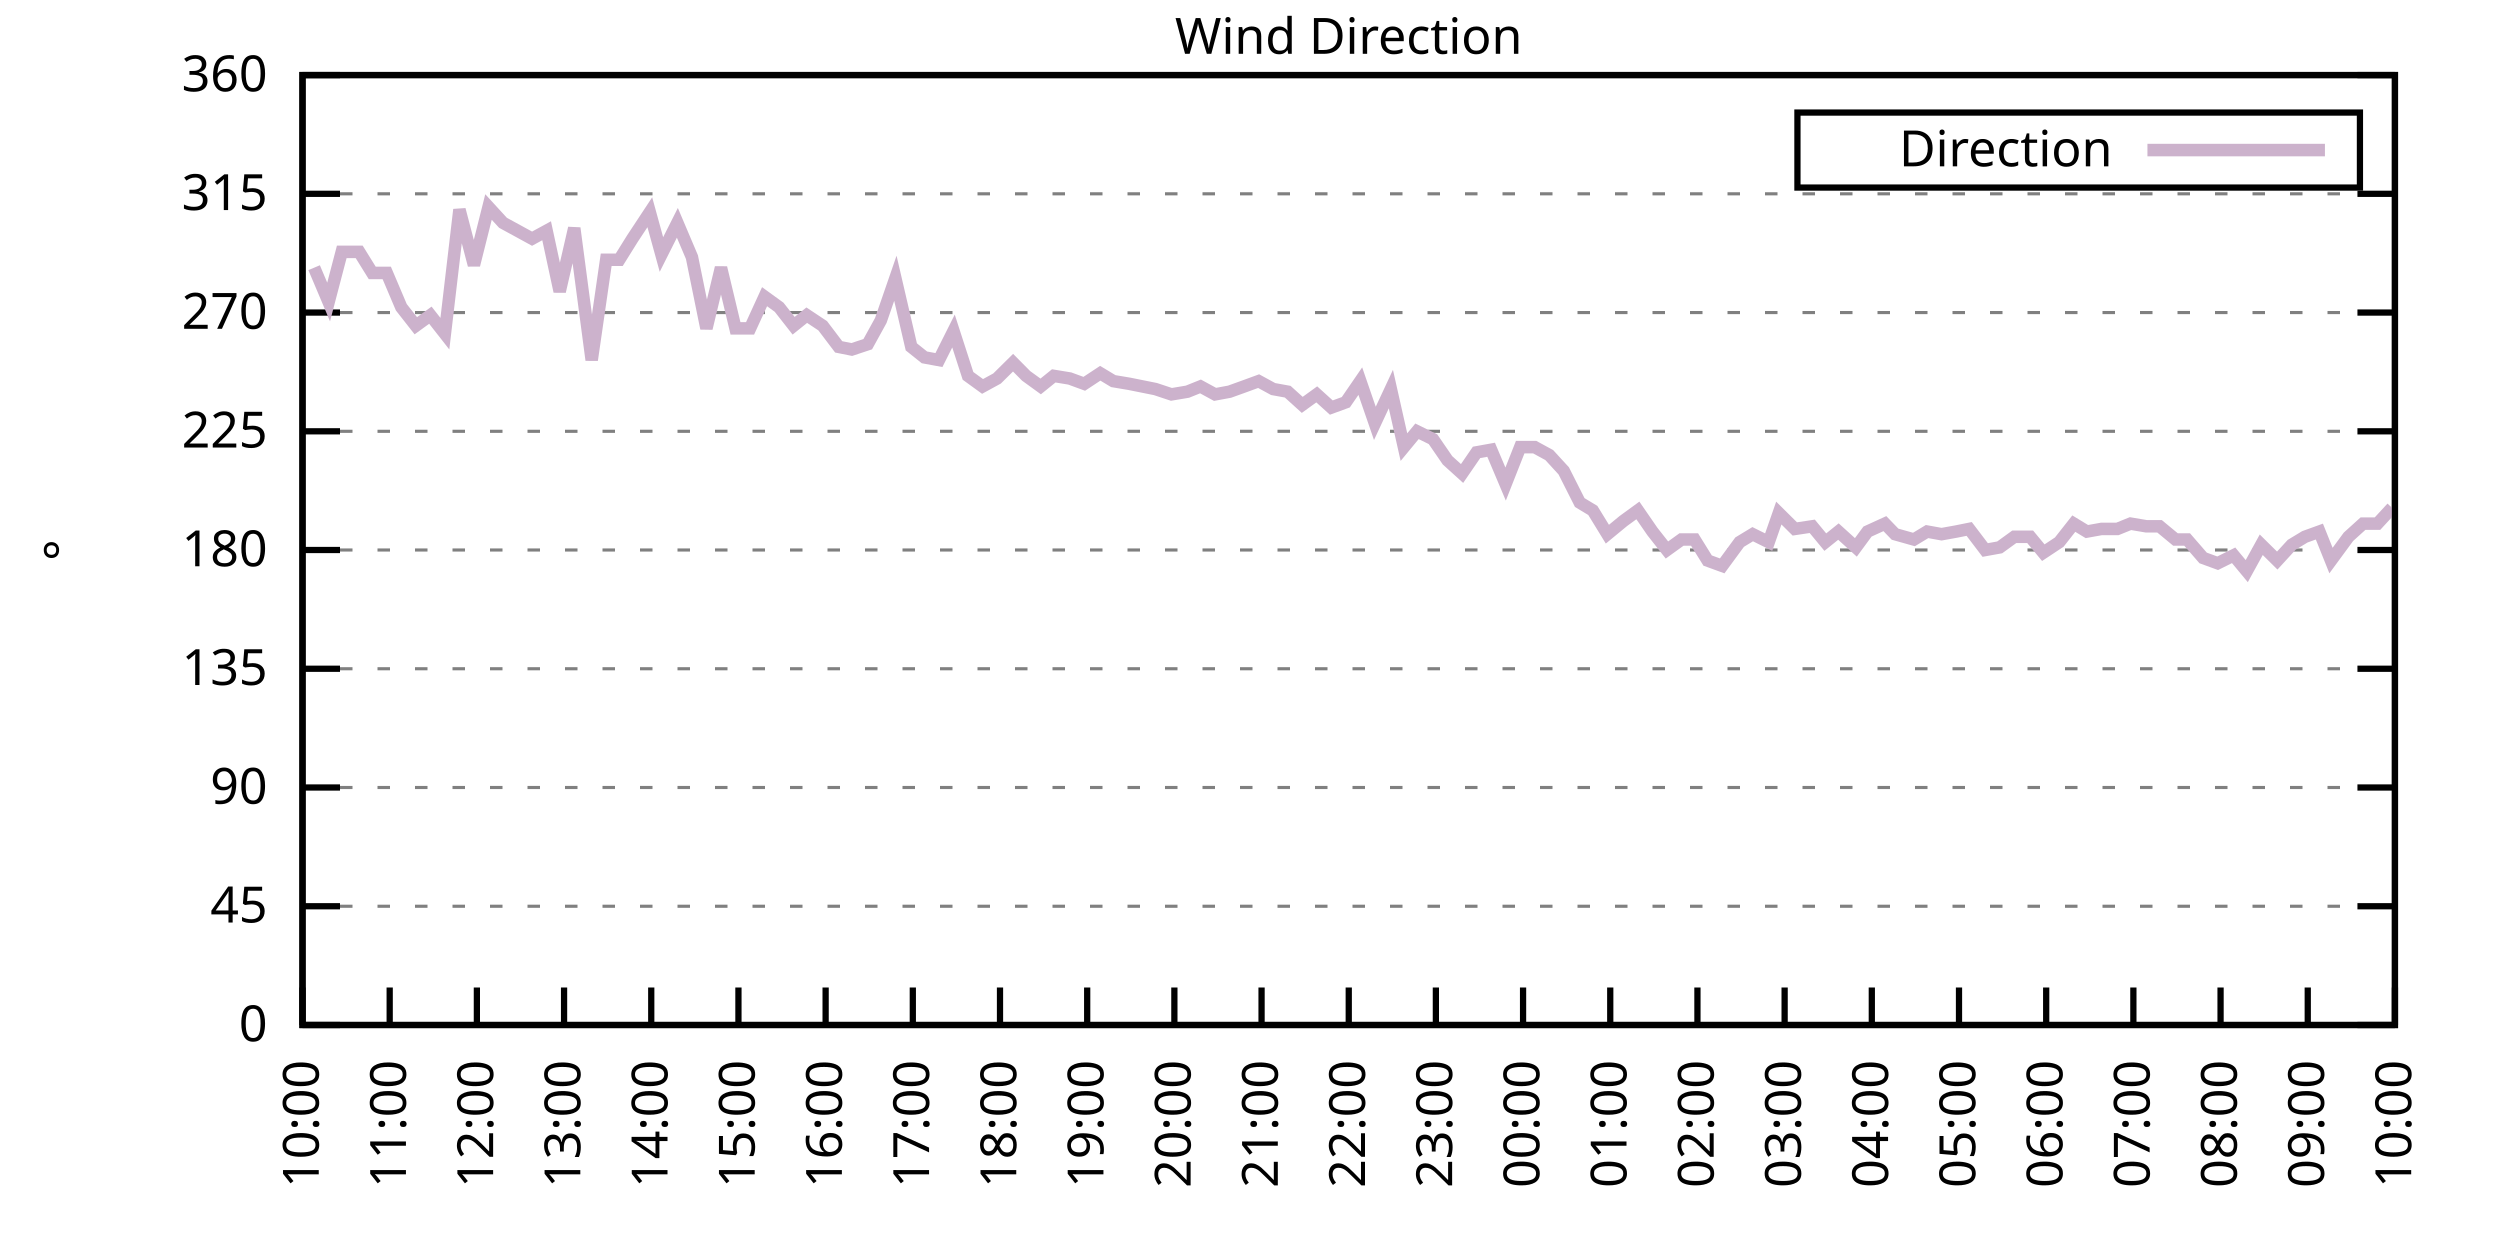
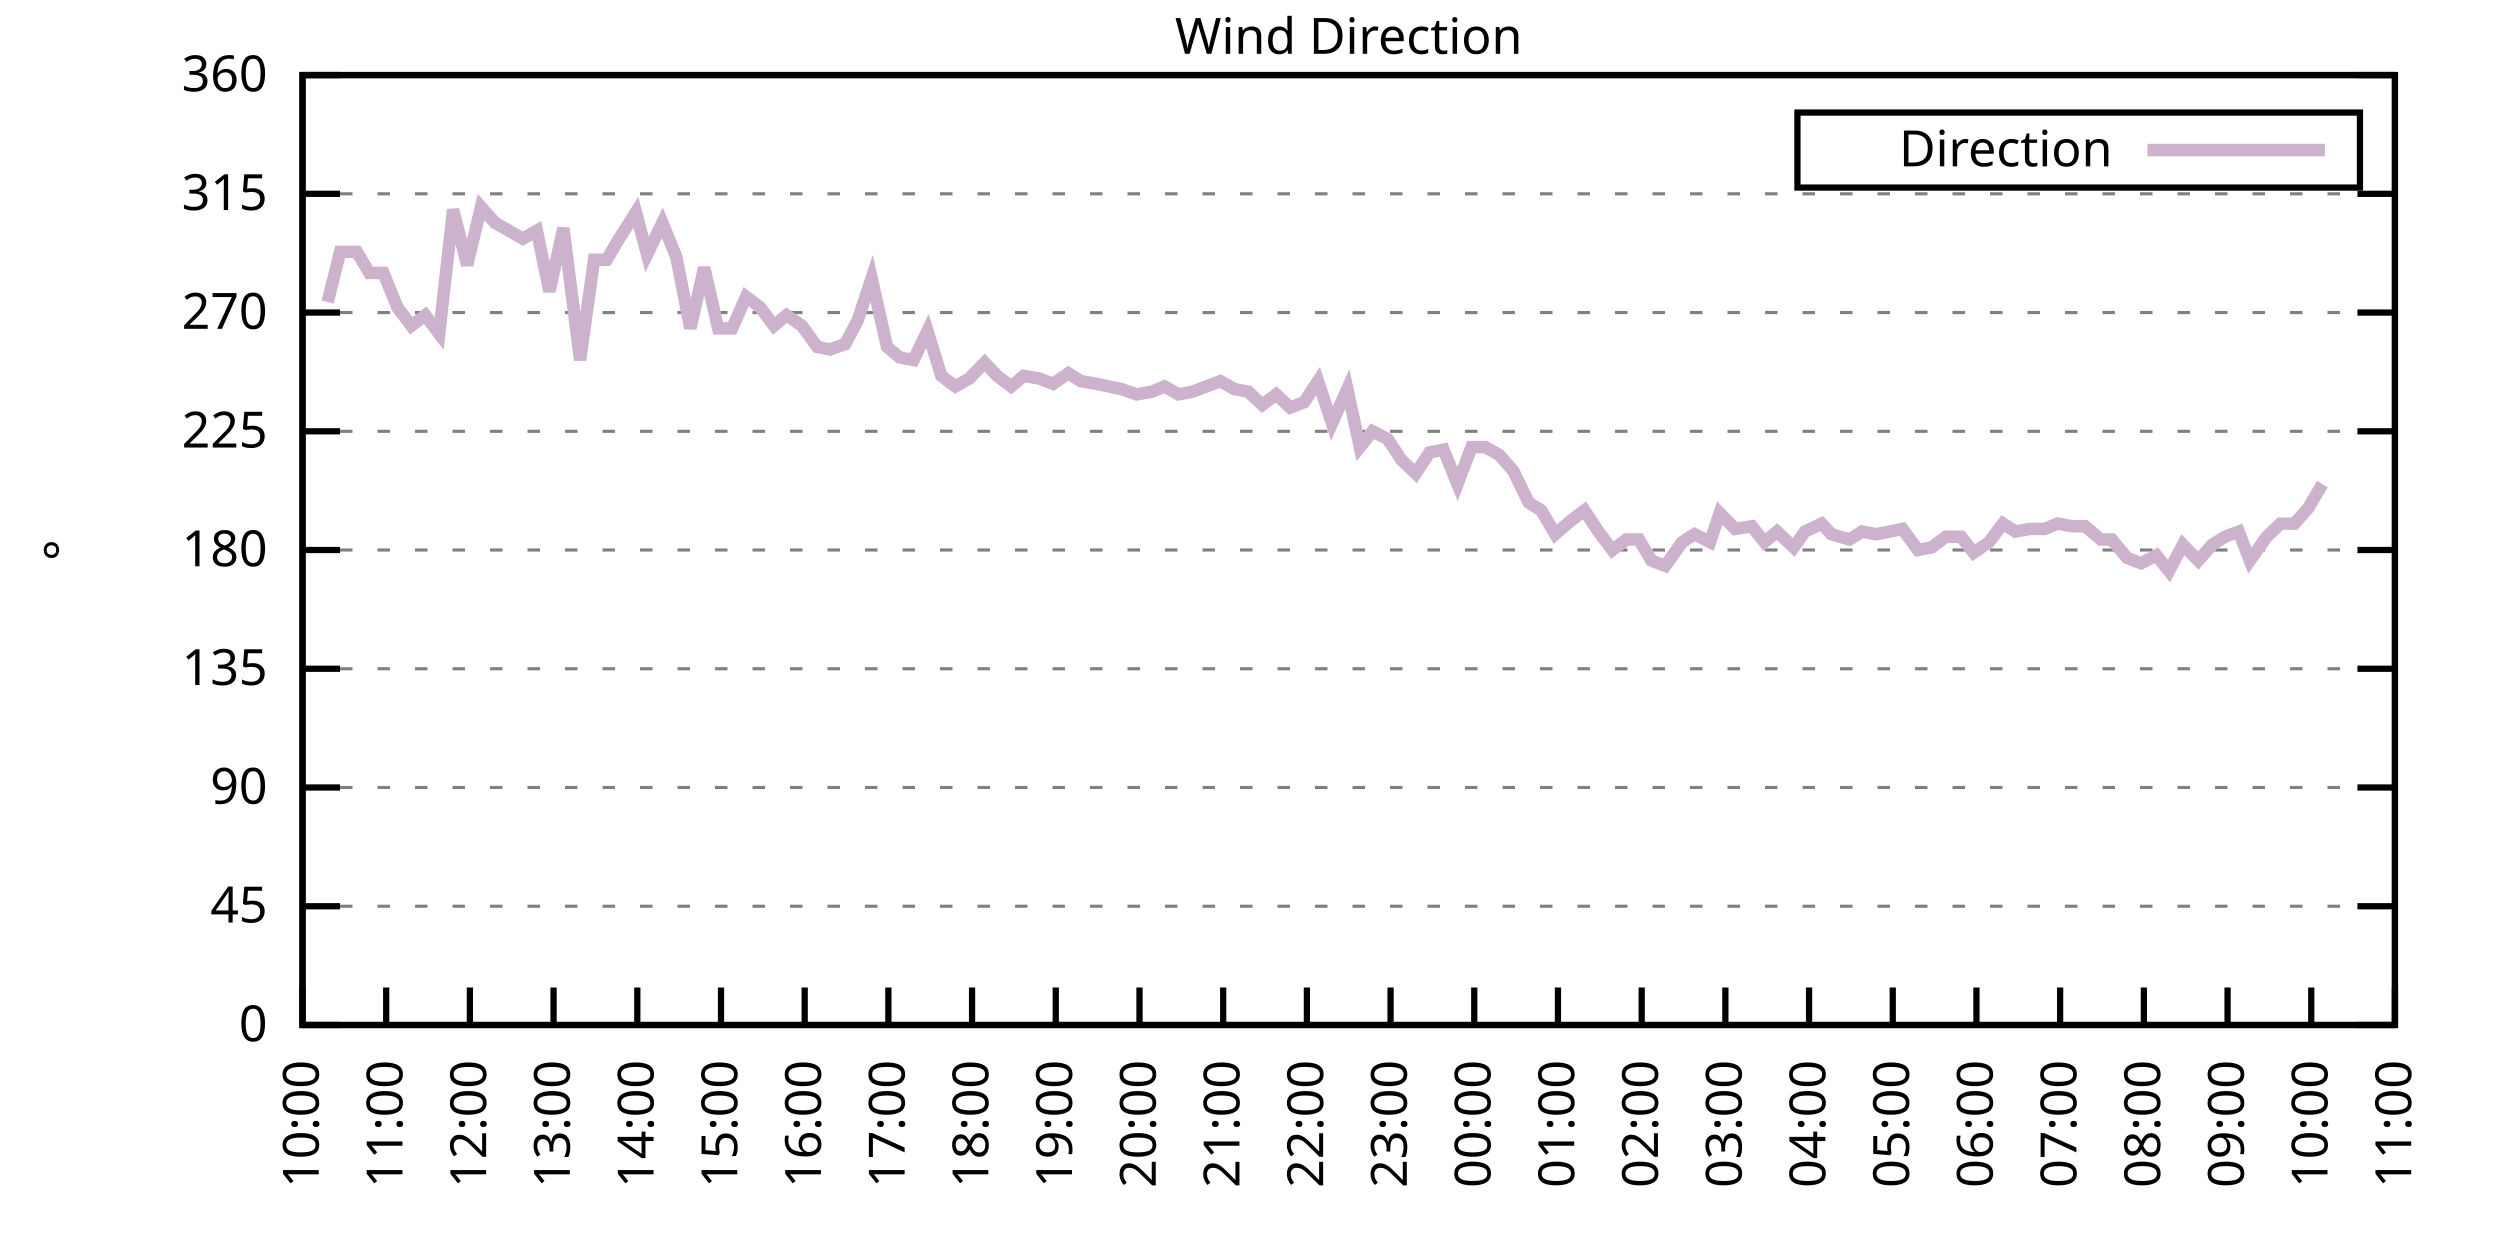
<svg xmlns="http://www.w3.org/2000/svg" xmlns:xlink="http://www.w3.org/1999/xlink" width="400" height="200" viewBox="0 0 400 200">
  <g id="gnuplot_canvas">
    <rect x="0" y="0" width="400" height="200" fill="none" />
    <defs>
      <circle id="gpDot" r="0.5" stroke-width="0.5" stroke="currentColor" />
      <path id="gpPt0" stroke-width="0.333" stroke="currentColor" d="M-1,0 h2 M0,-1 v2" />
      <path id="gpPt1" stroke-width="0.333" stroke="currentColor" d="M-1,-1 L1,1 M1,-1 L-1,1" />
      <path id="gpPt2" stroke-width="0.333" stroke="currentColor" d="M-1,0 L1,0 M0,-1 L0,1 M-1,-1 L1,1 M-1,1 L1,-1" />
      <rect id="gpPt3" stroke-width="0.333" stroke="currentColor" x="-1" y="-1" width="2" height="2" />
      <rect id="gpPt4" stroke-width="0.333" stroke="currentColor" fill="currentColor" x="-1" y="-1" width="2" height="2" />
      <circle id="gpPt5" stroke-width="0.333" stroke="currentColor" cx="0" cy="0" r="1" />
      <use xlink:href="#gpPt5" id="gpPt6" fill="currentColor" stroke="none" />
      <path id="gpPt7" stroke-width="0.333" stroke="currentColor" d="M0,-1.33 L-1.33,0.67 L1.33,0.67 z" />
      <use xlink:href="#gpPt7" id="gpPt8" fill="currentColor" stroke="none" />
      <use xlink:href="#gpPt7" id="gpPt9" stroke="currentColor" transform="rotate(180)" />
      <use xlink:href="#gpPt9" id="gpPt10" fill="currentColor" stroke="none" />
      <use xlink:href="#gpPt3" id="gpPt11" stroke="currentColor" transform="rotate(45)" />
      <use xlink:href="#gpPt11" id="gpPt12" fill="currentColor" stroke="none" />
      <path id="gpPt13" stroke-width="0.333" stroke="currentColor" d="M0,1.330 L1.265,0.411 L0.782,-1.067 L-0.782,-1.076 L-1.265,0.411 z" />
      <use xlink:href="#gpPt13" id="gpPt14" fill="currentColor" stroke="none" />
      <filter id="textbox" filterUnits="objectBoundingBox" x="0" y="0" height="1" width="1">
        <feFlood flood-color="white" flood-opacity="1" result="bgnd" />
        <feComposite in="SourceGraphic" in2="bgnd" operator="atop" />
      </filter>
      <filter id="greybox" filterUnits="objectBoundingBox" x="0" y="0" height="1" width="1">
        <feFlood flood-color="lightgrey" flood-opacity="1" result="grey" />
        <feComposite in="SourceGraphic" in2="grey" operator="atop" />
      </filter>
    </defs>
    <g fill="none" color="white" stroke="currentColor" stroke-width="1.00" stroke-linecap="butt" stroke-linejoin="miter">
</g>
    <g fill="none" color="black" stroke="currentColor" stroke-width="1.00" stroke-linecap="butt" stroke-linejoin="miter">
      <g stroke="none" shape-rendering="crispEdges">
        <polygon fill="rgb(255, 255, 255)" points="48.40,164.00 383.18,164.00 383.18,12.02 48.40,12.02 " />
      </g>
    </g>
    <g fill="none" color="black" stroke="currentColor" stroke-width="1.00" stroke-linecap="butt" stroke-linejoin="miter">
</g>
    <g fill="none" color="black" stroke="black" stroke-width="0.50" stroke-linecap="butt" stroke-linejoin="miter">
</g>
    <g fill="none" color="gray" stroke="currentColor" stroke-width="0.50" stroke-linecap="butt" stroke-linejoin="miter">
      <path stroke="gray" stroke-dasharray="2,4" class="gridline" d="M48.40,164.00 L383.19,164.00  " />
    </g>
    <g fill="none" color="gray" stroke="gray" stroke-width="1.00" stroke-linecap="butt" stroke-linejoin="miter">
</g>
    <g fill="none" color="black" stroke="currentColor" stroke-width="1.00" stroke-linecap="butt" stroke-linejoin="miter">
      <path stroke="black" d="M48.40,164.00 L54.40,164.00 M383.19,164.00 L377.19,164.00  " />
      <g transform="translate(42.80,166.60)" stroke="none" fill="black" font-family="Sans" font-size="8.00" text-anchor="end">
        <text>
          <tspan font-family="Sans"> 0</tspan>
        </text>
      </g>
    </g>
    <g fill="none" color="black" stroke="currentColor" stroke-width="1.00" stroke-linecap="butt" stroke-linejoin="miter">
</g>
    <g fill="none" color="black" stroke="black" stroke-width="0.50" stroke-linecap="butt" stroke-linejoin="miter">
</g>
    <g fill="none" color="gray" stroke="currentColor" stroke-width="0.50" stroke-linecap="butt" stroke-linejoin="miter">
      <path stroke="gray" stroke-dasharray="2,4" class="gridline" d="M48.40,145.00 L383.19,145.00  " />
    </g>
    <g fill="none" color="gray" stroke="gray" stroke-width="1.00" stroke-linecap="butt" stroke-linejoin="miter">
</g>
    <g fill="none" color="black" stroke="currentColor" stroke-width="1.00" stroke-linecap="butt" stroke-linejoin="miter">
      <path stroke="black" d="M48.40,145.00 L54.40,145.00 M383.19,145.00 L377.19,145.00  " />
      <g transform="translate(42.80,147.60)" stroke="none" fill="black" font-family="Sans" font-size="8.00" text-anchor="end">
        <text>
          <tspan font-family="Sans"> 45</tspan>
        </text>
      </g>
    </g>
    <g fill="none" color="black" stroke="currentColor" stroke-width="1.00" stroke-linecap="butt" stroke-linejoin="miter">
</g>
    <g fill="none" color="black" stroke="black" stroke-width="0.50" stroke-linecap="butt" stroke-linejoin="miter">
</g>
    <g fill="none" color="gray" stroke="currentColor" stroke-width="0.50" stroke-linecap="butt" stroke-linejoin="miter">
      <path stroke="gray" stroke-dasharray="2,4" class="gridline" d="M48.40,126.00 L383.19,126.00  " />
    </g>
    <g fill="none" color="gray" stroke="gray" stroke-width="1.00" stroke-linecap="butt" stroke-linejoin="miter">
</g>
    <g fill="none" color="black" stroke="currentColor" stroke-width="1.00" stroke-linecap="butt" stroke-linejoin="miter">
      <path stroke="black" d="M48.40,126.00 L54.40,126.00 M383.19,126.00 L377.19,126.00  " />
      <g transform="translate(42.80,128.60)" stroke="none" fill="black" font-family="Sans" font-size="8.00" text-anchor="end">
        <text>
          <tspan font-family="Sans"> 90</tspan>
        </text>
      </g>
    </g>
    <g fill="none" color="black" stroke="currentColor" stroke-width="1.00" stroke-linecap="butt" stroke-linejoin="miter">
</g>
    <g fill="none" color="black" stroke="black" stroke-width="0.50" stroke-linecap="butt" stroke-linejoin="miter">
</g>
    <g fill="none" color="gray" stroke="currentColor" stroke-width="0.50" stroke-linecap="butt" stroke-linejoin="miter">
      <path stroke="gray" stroke-dasharray="2,4" class="gridline" d="M48.40,107.00 L383.19,107.00  " />
    </g>
    <g fill="none" color="gray" stroke="gray" stroke-width="1.00" stroke-linecap="butt" stroke-linejoin="miter">
</g>
    <g fill="none" color="black" stroke="currentColor" stroke-width="1.00" stroke-linecap="butt" stroke-linejoin="miter">
      <path stroke="black" d="M48.40,107.00 L54.40,107.00 M383.19,107.00 L377.19,107.00  " />
      <g transform="translate(42.80,109.60)" stroke="none" fill="black" font-family="Sans" font-size="8.00" text-anchor="end">
        <text>
          <tspan font-family="Sans"> 135</tspan>
        </text>
      </g>
    </g>
    <g fill="none" color="black" stroke="currentColor" stroke-width="1.00" stroke-linecap="butt" stroke-linejoin="miter">
</g>
    <g fill="none" color="black" stroke="black" stroke-width="0.50" stroke-linecap="butt" stroke-linejoin="miter">
</g>
    <g fill="none" color="gray" stroke="currentColor" stroke-width="0.50" stroke-linecap="butt" stroke-linejoin="miter">
      <path stroke="gray" stroke-dasharray="2,4" class="gridline" d="M48.40,88.00 L383.19,88.00  " />
    </g>
    <g fill="none" color="gray" stroke="gray" stroke-width="1.00" stroke-linecap="butt" stroke-linejoin="miter">
</g>
    <g fill="none" color="black" stroke="currentColor" stroke-width="1.00" stroke-linecap="butt" stroke-linejoin="miter">
      <path stroke="black" d="M48.40,88.00 L54.40,88.00 M383.19,88.00 L377.19,88.00  " />
      <g transform="translate(42.80,90.60)" stroke="none" fill="black" font-family="Sans" font-size="8.00" text-anchor="end">
        <text>
          <tspan font-family="Sans"> 180</tspan>
        </text>
      </g>
    </g>
    <g fill="none" color="black" stroke="currentColor" stroke-width="1.00" stroke-linecap="butt" stroke-linejoin="miter">
</g>
    <g fill="none" color="black" stroke="black" stroke-width="0.50" stroke-linecap="butt" stroke-linejoin="miter">
</g>
    <g fill="none" color="gray" stroke="currentColor" stroke-width="0.50" stroke-linecap="butt" stroke-linejoin="miter">
      <path stroke="gray" stroke-dasharray="2,4" class="gridline" d="M48.40,69.01 L383.19,69.01  " />
    </g>
    <g fill="none" color="gray" stroke="gray" stroke-width="1.00" stroke-linecap="butt" stroke-linejoin="miter">
</g>
    <g fill="none" color="black" stroke="currentColor" stroke-width="1.00" stroke-linecap="butt" stroke-linejoin="miter">
      <path stroke="black" d="M48.40,69.01 L54.40,69.01 M383.19,69.01 L377.19,69.01  " />
      <g transform="translate(42.80,71.61)" stroke="none" fill="black" font-family="Sans" font-size="8.00" text-anchor="end">
        <text>
          <tspan font-family="Sans"> 225</tspan>
        </text>
      </g>
    </g>
    <g fill="none" color="black" stroke="currentColor" stroke-width="1.00" stroke-linecap="butt" stroke-linejoin="miter">
</g>
    <g fill="none" color="black" stroke="black" stroke-width="0.50" stroke-linecap="butt" stroke-linejoin="miter">
</g>
    <g fill="none" color="gray" stroke="currentColor" stroke-width="0.50" stroke-linecap="butt" stroke-linejoin="miter">
      <path stroke="gray" stroke-dasharray="2,4" class="gridline" d="M48.40,50.01 L383.19,50.01  " />
    </g>
    <g fill="none" color="gray" stroke="gray" stroke-width="1.00" stroke-linecap="butt" stroke-linejoin="miter">
</g>
    <g fill="none" color="black" stroke="currentColor" stroke-width="1.00" stroke-linecap="butt" stroke-linejoin="miter">
      <path stroke="black" d="M48.40,50.01 L54.40,50.01 M383.19,50.01 L377.19,50.01  " />
      <g transform="translate(42.80,52.61)" stroke="none" fill="black" font-family="Sans" font-size="8.00" text-anchor="end">
        <text>
          <tspan font-family="Sans"> 270</tspan>
        </text>
      </g>
    </g>
    <g fill="none" color="black" stroke="currentColor" stroke-width="1.00" stroke-linecap="butt" stroke-linejoin="miter">
</g>
    <g fill="none" color="black" stroke="black" stroke-width="0.50" stroke-linecap="butt" stroke-linejoin="miter">
</g>
    <g fill="none" color="gray" stroke="currentColor" stroke-width="0.50" stroke-linecap="butt" stroke-linejoin="miter">
      <path stroke="gray" stroke-dasharray="2,4" class="gridline" d="M48.40,31.01 L383.19,31.01  " />
    </g>
    <g fill="none" color="gray" stroke="gray" stroke-width="1.00" stroke-linecap="butt" stroke-linejoin="miter">
</g>
    <g fill="none" color="black" stroke="currentColor" stroke-width="1.00" stroke-linecap="butt" stroke-linejoin="miter">
      <path stroke="black" d="M48.40,31.01 L54.40,31.01 M383.19,31.01 L377.19,31.01  " />
      <g transform="translate(42.80,33.61)" stroke="none" fill="black" font-family="Sans" font-size="8.00" text-anchor="end">
        <text>
          <tspan font-family="Sans"> 315</tspan>
        </text>
      </g>
    </g>
    <g fill="none" color="black" stroke="currentColor" stroke-width="1.00" stroke-linecap="butt" stroke-linejoin="miter">
</g>
    <g fill="none" color="black" stroke="black" stroke-width="0.50" stroke-linecap="butt" stroke-linejoin="miter">
</g>
    <g fill="none" color="gray" stroke="currentColor" stroke-width="0.50" stroke-linecap="butt" stroke-linejoin="miter">
      <path stroke="gray" stroke-dasharray="2,4" class="gridline" d="M48.40,12.01 L383.19,12.01  " />
    </g>
    <g fill="none" color="gray" stroke="gray" stroke-width="1.00" stroke-linecap="butt" stroke-linejoin="miter">
</g>
    <g fill="none" color="black" stroke="currentColor" stroke-width="1.00" stroke-linecap="butt" stroke-linejoin="miter">
      <path stroke="black" d="M48.40,12.01 L54.40,12.01 M383.19,12.01 L377.19,12.01  " />
      <g transform="translate(42.80,14.61)" stroke="none" fill="black" font-family="Sans" font-size="8.00" text-anchor="end">
        <text>
          <tspan font-family="Sans"> 360</tspan>
        </text>
      </g>
    </g>
    <g fill="none" color="black" stroke="currentColor" stroke-width="1.00" stroke-linecap="butt" stroke-linejoin="miter">
      <path stroke="black" d="M48.40,164.00 L48.40,158.00  " />
      <g transform="translate(51.00,169.60) rotate(270.00)" stroke="none" fill="black" font-family="Sans" font-size="8.00" text-anchor="end">
        <text>
          <tspan font-family="Sans">10:00</tspan>
        </text>
      </g>
    </g>
    <g fill="none" color="black" stroke="currentColor" stroke-width="1.00" stroke-linecap="butt" stroke-linejoin="miter">
-       <path stroke="black" d="M62.35,164.00 L62.35,158.00  " />
-       <g transform="translate(64.95,169.60) rotate(270.00)" stroke="none" fill="black" font-family="Sans" font-size="8.00" text-anchor="end">
+       <path stroke="black" d="M61.79,164.00 L61.79,158.00  " />
+       <g transform="translate(64.39,169.60) rotate(270.00)" stroke="none" fill="black" font-family="Sans" font-size="8.00" text-anchor="end">
        <text>
          <tspan font-family="Sans">11:00</tspan>
        </text>
      </g>
    </g>
    <g fill="none" color="black" stroke="currentColor" stroke-width="1.00" stroke-linecap="butt" stroke-linejoin="miter">
-       <path stroke="black" d="M76.30,164.00 L76.30,158.00  " />
-       <g transform="translate(78.90,169.60) rotate(270.00)" stroke="none" fill="black" font-family="Sans" font-size="8.00" text-anchor="end">
+       <path stroke="black" d="M75.18,164.00 L75.18,158.00  " />
+       <g transform="translate(77.78,169.60) rotate(270.00)" stroke="none" fill="black" font-family="Sans" font-size="8.00" text-anchor="end">
        <text>
          <tspan font-family="Sans">12:00</tspan>
        </text>
      </g>
    </g>
    <g fill="none" color="black" stroke="currentColor" stroke-width="1.00" stroke-linecap="butt" stroke-linejoin="miter">
-       <path stroke="black" d="M90.25,164.00 L90.25,158.00  " />
-       <g transform="translate(92.85,169.60) rotate(270.00)" stroke="none" fill="black" font-family="Sans" font-size="8.00" text-anchor="end">
+       <path stroke="black" d="M88.57,164.00 L88.57,158.00  " />
+       <g transform="translate(91.17,169.60) rotate(270.00)" stroke="none" fill="black" font-family="Sans" font-size="8.00" text-anchor="end">
        <text>
          <tspan font-family="Sans">13:00</tspan>
        </text>
      </g>
    </g>
    <g fill="none" color="black" stroke="currentColor" stroke-width="1.00" stroke-linecap="butt" stroke-linejoin="miter">
-       <path stroke="black" d="M104.20,164.00 L104.20,158.00  " />
-       <g transform="translate(106.80,169.60) rotate(270.00)" stroke="none" fill="black" font-family="Sans" font-size="8.00" text-anchor="end">
+       <path stroke="black" d="M101.97,164.00 L101.97,158.00  " />
+       <g transform="translate(104.57,169.60) rotate(270.00)" stroke="none" fill="black" font-family="Sans" font-size="8.00" text-anchor="end">
        <text>
          <tspan font-family="Sans">14:00</tspan>
        </text>
      </g>
    </g>
    <g fill="none" color="black" stroke="currentColor" stroke-width="1.00" stroke-linecap="butt" stroke-linejoin="miter">
-       <path stroke="black" d="M118.15,164.00 L118.15,158.00  " />
-       <g transform="translate(120.75,169.60) rotate(270.00)" stroke="none" fill="black" font-family="Sans" font-size="8.00" text-anchor="end">
+       <path stroke="black" d="M115.36,164.00 L115.36,158.00  " />
+       <g transform="translate(117.96,169.60) rotate(270.00)" stroke="none" fill="black" font-family="Sans" font-size="8.00" text-anchor="end">
        <text>
          <tspan font-family="Sans">15:00</tspan>
        </text>
      </g>
    </g>
    <g fill="none" color="black" stroke="currentColor" stroke-width="1.00" stroke-linecap="butt" stroke-linejoin="miter">
-       <path stroke="black" d="M132.10,164.00 L132.10,158.00  " />
-       <g transform="translate(134.70,169.60) rotate(270.00)" stroke="none" fill="black" font-family="Sans" font-size="8.00" text-anchor="end">
+       <path stroke="black" d="M128.75,164.00 L128.75,158.00  " />
+       <g transform="translate(131.35,169.60) rotate(270.00)" stroke="none" fill="black" font-family="Sans" font-size="8.00" text-anchor="end">
        <text>
          <tspan font-family="Sans">16:00</tspan>
        </text>
      </g>
    </g>
    <g fill="none" color="black" stroke="currentColor" stroke-width="1.00" stroke-linecap="butt" stroke-linejoin="miter">
-       <path stroke="black" d="M146.05,164.00 L146.05,158.00  " />
-       <g transform="translate(148.65,169.60) rotate(270.00)" stroke="none" fill="black" font-family="Sans" font-size="8.00" text-anchor="end">
+       <path stroke="black" d="M142.14,164.00 L142.14,158.00  " />
+       <g transform="translate(144.74,169.60) rotate(270.00)" stroke="none" fill="black" font-family="Sans" font-size="8.00" text-anchor="end">
        <text>
          <tspan font-family="Sans">17:00</tspan>
        </text>
      </g>
    </g>
    <g fill="none" color="black" stroke="currentColor" stroke-width="1.00" stroke-linecap="butt" stroke-linejoin="miter">
-       <path stroke="black" d="M160.00,164.00 L160.00,158.00  " />
-       <g transform="translate(162.60,169.60) rotate(270.00)" stroke="none" fill="black" font-family="Sans" font-size="8.00" text-anchor="end">
+       <path stroke="black" d="M155.53,164.00 L155.53,158.00  " />
+       <g transform="translate(158.13,169.60) rotate(270.00)" stroke="none" fill="black" font-family="Sans" font-size="8.00" text-anchor="end">
        <text>
          <tspan font-family="Sans">18:00</tspan>
        </text>
      </g>
    </g>
    <g fill="none" color="black" stroke="currentColor" stroke-width="1.00" stroke-linecap="butt" stroke-linejoin="miter">
-       <path stroke="black" d="M173.95,164.00 L173.95,158.00  " />
-       <g transform="translate(176.55,169.60) rotate(270.00)" stroke="none" fill="black" font-family="Sans" font-size="8.00" text-anchor="end">
+       <path stroke="black" d="M168.92,164.00 L168.92,158.00  " />
+       <g transform="translate(171.52,169.60) rotate(270.00)" stroke="none" fill="black" font-family="Sans" font-size="8.00" text-anchor="end">
        <text>
          <tspan font-family="Sans">19:00</tspan>
        </text>
      </g>
    </g>
    <g fill="none" color="black" stroke="currentColor" stroke-width="1.00" stroke-linecap="butt" stroke-linejoin="miter">
-       <path stroke="black" d="M187.90,164.00 L187.90,158.00  " />
-       <g transform="translate(190.50,169.60) rotate(270.00)" stroke="none" fill="black" font-family="Sans" font-size="8.00" text-anchor="end">
+       <path stroke="black" d="M182.32,164.00 L182.32,158.00  " />
+       <g transform="translate(184.92,169.60) rotate(270.00)" stroke="none" fill="black" font-family="Sans" font-size="8.00" text-anchor="end">
        <text>
          <tspan font-family="Sans">20:00</tspan>
        </text>
      </g>
    </g>
    <g fill="none" color="black" stroke="currentColor" stroke-width="1.00" stroke-linecap="butt" stroke-linejoin="miter">
-       <path stroke="black" d="M201.85,164.00 L201.85,158.00  " />
-       <g transform="translate(204.45,169.60) rotate(270.00)" stroke="none" fill="black" font-family="Sans" font-size="8.00" text-anchor="end">
+       <path stroke="black" d="M195.71,164.00 L195.71,158.00  " />
+       <g transform="translate(198.31,169.60) rotate(270.00)" stroke="none" fill="black" font-family="Sans" font-size="8.00" text-anchor="end">
        <text>
          <tspan font-family="Sans">21:00</tspan>
        </text>
      </g>
    </g>
    <g fill="none" color="black" stroke="currentColor" stroke-width="1.00" stroke-linecap="butt" stroke-linejoin="miter">
-       <path stroke="black" d="M215.80,164.00 L215.80,158.00  " />
-       <g transform="translate(218.40,169.60) rotate(270.00)" stroke="none" fill="black" font-family="Sans" font-size="8.00" text-anchor="end">
+       <path stroke="black" d="M209.10,164.00 L209.10,158.00  " />
+       <g transform="translate(211.70,169.60) rotate(270.00)" stroke="none" fill="black" font-family="Sans" font-size="8.00" text-anchor="end">
        <text>
          <tspan font-family="Sans">22:00</tspan>
        </text>
      </g>
    </g>
    <g fill="none" color="black" stroke="currentColor" stroke-width="1.00" stroke-linecap="butt" stroke-linejoin="miter">
-       <path stroke="black" d="M229.74,164.00 L229.74,158.00  " />
-       <g transform="translate(232.34,169.60) rotate(270.00)" stroke="none" fill="black" font-family="Sans" font-size="8.00" text-anchor="end">
+       <path stroke="black" d="M222.49,164.00 L222.49,158.00  " />
+       <g transform="translate(225.09,169.60) rotate(270.00)" stroke="none" fill="black" font-family="Sans" font-size="8.00" text-anchor="end">
        <text>
          <tspan font-family="Sans">23:00</tspan>
        </text>
      </g>
    </g>
    <g fill="none" color="black" stroke="currentColor" stroke-width="1.00" stroke-linecap="butt" stroke-linejoin="miter">
-       <path stroke="black" d="M243.69,164.00 L243.69,158.00  " />
-       <g transform="translate(246.29,169.60) rotate(270.00)" stroke="none" fill="black" font-family="Sans" font-size="8.00" text-anchor="end">
+       <path stroke="black" d="M235.88,164.00 L235.88,158.00  " />
+       <g transform="translate(238.48,169.60) rotate(270.00)" stroke="none" fill="black" font-family="Sans" font-size="8.00" text-anchor="end">
        <text>
          <tspan font-family="Sans">00:00</tspan>
        </text>
      </g>
    </g>
    <g fill="none" color="black" stroke="currentColor" stroke-width="1.00" stroke-linecap="butt" stroke-linejoin="miter">
-       <path stroke="black" d="M257.64,164.00 L257.64,158.00  " />
-       <g transform="translate(260.24,169.60) rotate(270.00)" stroke="none" fill="black" font-family="Sans" font-size="8.00" text-anchor="end">
+       <path stroke="black" d="M249.27,164.00 L249.27,158.00  " />
+       <g transform="translate(251.87,169.60) rotate(270.00)" stroke="none" fill="black" font-family="Sans" font-size="8.00" text-anchor="end">
        <text>
          <tspan font-family="Sans">01:00</tspan>
        </text>
      </g>
    </g>
    <g fill="none" color="black" stroke="currentColor" stroke-width="1.00" stroke-linecap="butt" stroke-linejoin="miter">
-       <path stroke="black" d="M271.59,164.00 L271.59,158.00  " />
-       <g transform="translate(274.19,169.60) rotate(270.00)" stroke="none" fill="black" font-family="Sans" font-size="8.00" text-anchor="end">
+       <path stroke="black" d="M262.67,164.00 L262.67,158.00  " />
+       <g transform="translate(265.27,169.60) rotate(270.00)" stroke="none" fill="black" font-family="Sans" font-size="8.00" text-anchor="end">
        <text>
          <tspan font-family="Sans">02:00</tspan>
        </text>
      </g>
    </g>
    <g fill="none" color="black" stroke="currentColor" stroke-width="1.00" stroke-linecap="butt" stroke-linejoin="miter">
-       <path stroke="black" d="M285.54,164.00 L285.54,158.00  " />
-       <g transform="translate(288.14,169.60) rotate(270.00)" stroke="none" fill="black" font-family="Sans" font-size="8.00" text-anchor="end">
+       <path stroke="black" d="M276.06,164.00 L276.06,158.00  " />
+       <g transform="translate(278.66,169.60) rotate(270.00)" stroke="none" fill="black" font-family="Sans" font-size="8.00" text-anchor="end">
        <text>
          <tspan font-family="Sans">03:00</tspan>
        </text>
      </g>
    </g>
    <g fill="none" color="black" stroke="currentColor" stroke-width="1.00" stroke-linecap="butt" stroke-linejoin="miter">
-       <path stroke="black" d="M299.49,164.00 L299.49,158.00  " />
-       <g transform="translate(302.09,169.60) rotate(270.00)" stroke="none" fill="black" font-family="Sans" font-size="8.00" text-anchor="end">
+       <path stroke="black" d="M289.45,164.00 L289.45,158.00  " />
+       <g transform="translate(292.05,169.60) rotate(270.00)" stroke="none" fill="black" font-family="Sans" font-size="8.00" text-anchor="end">
        <text>
          <tspan font-family="Sans">04:00</tspan>
        </text>
      </g>
    </g>
    <g fill="none" color="black" stroke="currentColor" stroke-width="1.00" stroke-linecap="butt" stroke-linejoin="miter">
-       <path stroke="black" d="M313.44,164.00 L313.44,158.00  " />
-       <g transform="translate(316.04,169.60) rotate(270.00)" stroke="none" fill="black" font-family="Sans" font-size="8.00" text-anchor="end">
+       <path stroke="black" d="M302.84,164.00 L302.84,158.00  " />
+       <g transform="translate(305.44,169.60) rotate(270.00)" stroke="none" fill="black" font-family="Sans" font-size="8.00" text-anchor="end">
        <text>
          <tspan font-family="Sans">05:00</tspan>
        </text>
      </g>
    </g>
    <g fill="none" color="black" stroke="currentColor" stroke-width="1.00" stroke-linecap="butt" stroke-linejoin="miter">
-       <path stroke="black" d="M327.39,164.00 L327.39,158.00  " />
-       <g transform="translate(329.99,169.60) rotate(270.00)" stroke="none" fill="black" font-family="Sans" font-size="8.00" text-anchor="end">
+       <path stroke="black" d="M316.23,164.00 L316.23,158.00  " />
+       <g transform="translate(318.83,169.60) rotate(270.00)" stroke="none" fill="black" font-family="Sans" font-size="8.00" text-anchor="end">
        <text>
          <tspan font-family="Sans">06:00</tspan>
        </text>
      </g>
    </g>
    <g fill="none" color="black" stroke="currentColor" stroke-width="1.00" stroke-linecap="butt" stroke-linejoin="miter">
-       <path stroke="black" d="M341.34,164.00 L341.34,158.00  " />
-       <g transform="translate(343.94,169.60) rotate(270.00)" stroke="none" fill="black" font-family="Sans" font-size="8.00" text-anchor="end">
+       <path stroke="black" d="M329.62,164.00 L329.62,158.00  " />
+       <g transform="translate(332.22,169.60) rotate(270.00)" stroke="none" fill="black" font-family="Sans" font-size="8.00" text-anchor="end">
        <text>
          <tspan font-family="Sans">07:00</tspan>
        </text>
      </g>
    </g>
    <g fill="none" color="black" stroke="currentColor" stroke-width="1.00" stroke-linecap="butt" stroke-linejoin="miter">
-       <path stroke="black" d="M355.29,164.00 L355.29,158.00  " />
-       <g transform="translate(357.89,169.60) rotate(270.00)" stroke="none" fill="black" font-family="Sans" font-size="8.00" text-anchor="end">
+       <path stroke="black" d="M343.02,164.00 L343.02,158.00  " />
+       <g transform="translate(345.62,169.60) rotate(270.00)" stroke="none" fill="black" font-family="Sans" font-size="8.00" text-anchor="end">
        <text>
          <tspan font-family="Sans">08:00</tspan>
        </text>
      </g>
    </g>
    <g fill="none" color="black" stroke="currentColor" stroke-width="1.00" stroke-linecap="butt" stroke-linejoin="miter">
-       <path stroke="black" d="M369.24,164.00 L369.24,158.00  " />
-       <g transform="translate(371.84,169.60) rotate(270.00)" stroke="none" fill="black" font-family="Sans" font-size="8.00" text-anchor="end">
+       <path stroke="black" d="M356.41,164.00 L356.41,158.00  " />
+       <g transform="translate(359.01,169.60) rotate(270.00)" stroke="none" fill="black" font-family="Sans" font-size="8.00" text-anchor="end">
        <text>
          <tspan font-family="Sans">09:00</tspan>
+         </text>
+       </g>
+     </g>
+     <g fill="none" color="black" stroke="currentColor" stroke-width="1.00" stroke-linecap="butt" stroke-linejoin="miter">
+       <path stroke="black" d="M369.80,164.00 L369.80,158.00  " />
+       <g transform="translate(372.40,169.60) rotate(270.00)" stroke="none" fill="black" font-family="Sans" font-size="8.00" text-anchor="end">
+         <text>
+           <tspan font-family="Sans">10:00</tspan>
        </text>
      </g>
    </g>
    <g fill="none" color="black" stroke="currentColor" stroke-width="1.00" stroke-linecap="butt" stroke-linejoin="miter">
      <path stroke="black" d="M383.19,164.00 L383.19,158.00  " />
      <g transform="translate(385.79,169.60) rotate(270.00)" stroke="none" fill="black" font-family="Sans" font-size="8.00" text-anchor="end">
        <text>
-           <tspan font-family="Sans">10:00</tspan>
+           <tspan font-family="Sans">11:00</tspan>
        </text>
      </g>
    </g>
    <g fill="none" color="black" stroke="currentColor" stroke-width="1.00" stroke-linecap="butt" stroke-linejoin="miter">
</g>
    <g fill="none" color="black" stroke="currentColor" stroke-width="1.00" stroke-linecap="butt" stroke-linejoin="miter">
      <path stroke="black" d="M48.40,12.01 L48.40,164.00 L383.19,164.00 L383.19,12.01 L48.40,12.01 Z  " />
    </g>
    <g fill="none" color="black" stroke="currentColor" stroke-width="1.00" stroke-linecap="butt" stroke-linejoin="miter">
</g>
    <g fill="none" color="black" stroke="currentColor" stroke-width="1.00" stroke-linecap="butt" stroke-linejoin="miter">
      <path stroke="black" d="M287.59,30.01 L287.59,18.01 L377.59,18.01 L377.59,30.01 L287.59,30.01 Z  " />
    </g>
    <g id="Wind_direction_plot_1">
      <g fill="none" color="white" stroke="black" stroke-width="2.00" stroke-linecap="butt" stroke-linejoin="miter">
</g>
      <g fill="none" color="black" stroke="currentColor" stroke-width="2.00" stroke-linecap="butt" stroke-linejoin="miter">
        <g transform="translate(337.99,26.61)" stroke="none" fill="black" font-family="Sans" font-size="8.00" text-anchor="end">
          <text>
            <tspan font-family="Sans">Direction</tspan>
          </text>
        </g>
      </g>
      <g fill="none" color="black" stroke="currentColor" stroke-width="2.00" stroke-linecap="butt" stroke-linejoin="miter">
-         <path stroke="rgb(204, 178, 204)" d="M343.59,24.01 L371.99,24.01 M50.26,42.83 L52.58,48.32 L54.68,40.30 L57.47,40.30 L59.56,43.67 L61.88,43.67   L64.21,49.16 L66.53,52.12 L68.86,50.43 L71.18,53.39 L73.51,33.54 L75.83,42.41 L78.16,33.12 L80.48,35.65   L82.81,36.92 L85.13,38.19 L87.46,36.92 L89.55,46.63 L91.88,36.50 L94.67,57.61 L96.99,41.56 L99.08,41.56   L101.18,38.19 L103.97,33.96 L105.83,40.72 L108.38,35.65 L110.71,41.14 L113.03,52.54 L115.36,42.83 L117.68,52.54   L120.01,52.54 L122.33,47.47 L124.66,49.16 L126.98,52.12 L129.08,50.43 L131.63,52.12 L134.19,55.50 L136.28,55.92   L138.84,55.07 L140.93,51.27 L143.26,44.52 L145.81,55.50 L147.91,57.18 L150.23,57.61 L152.56,52.96 L154.88,60.14   L157.21,61.83 L159.53,60.56 L162.09,58.03 L164.18,60.14 L166.51,61.83 L168.60,60.14 L171.16,60.56 L173.48,61.41   L176.04,59.72 L178.13,60.98 L180.69,61.41 L182.78,61.83 L184.87,62.25 L187.43,63.10 L189.99,62.67 L192.08,61.83   L194.41,63.10 L196.73,62.67 L199.06,61.83 L201.38,60.98 L203.71,62.25 L206.03,62.67 L208.36,64.78 L210.68,63.10   L213.01,65.21 L215.33,64.36 L217.65,60.98 L219.98,67.74 L222.54,62.25 L224.63,71.54 L226.72,69.01 L229.28,70.27   L231.60,73.65 L233.93,75.76 L236.25,72.38 L238.58,71.96 L240.90,77.45 L243.23,71.54 L245.55,71.54 L247.88,72.81   L250.20,75.34 L252.76,80.41 L254.85,81.67 L257.18,85.47 L259.74,83.36 L262.06,81.67 L264.39,85.05 L266.71,88.00   L269.04,86.32 L271.13,86.32 L273.22,89.69 L275.55,90.54 L278.34,86.74 L280.43,85.47 L282.99,86.74 L284.61,82.09   L287.17,84.63 L289.96,84.21 L292.05,86.74 L294.15,85.05 L296.94,87.58 L298.80,85.05 L301.58,83.78 L303.21,85.47   L306.23,86.32 L308.33,85.05 L310.65,85.47 L312.98,85.05 L315.07,84.63 L317.63,88.00 L319.95,87.58 L322.28,85.89   L324.83,85.89 L326.93,88.43 L329.48,86.74 L331.81,83.78 L333.90,85.05 L336.23,84.63 L338.78,84.63 L340.88,83.78   L343.43,84.21 L345.53,84.21 L348.08,86.32 L349.94,86.32 L352.50,89.27 L354.83,90.12 L357.38,88.85 L359.48,91.38   L361.80,87.16 L364.36,89.69 L366.68,87.16 L368.78,85.89 L371.10,85.05 L372.96,89.69 L375.75,85.89 L378.08,83.78   L380.40,83.78 L382.73,81.25  " />
+         <path stroke="rgb(204, 178, 204)" d="M343.59,24.01 L371.99,24.01 M52.42,48.32 L54.43,40.30 L57.10,40.30 L59.11,43.67 L61.35,43.67 L63.58,49.16   L65.81,52.12 L68.04,50.43 L70.27,53.39 L72.50,33.54 L74.74,42.41 L76.97,33.12 L79.20,35.65 L81.43,36.92   L83.66,38.19 L85.90,36.92 L87.91,46.63 L90.14,36.50 L92.82,57.61 L95.05,41.56 L97.06,41.56 L99.06,38.19   L101.74,33.96 L103.53,40.72 L105.98,35.65 L108.22,41.14 L110.45,52.54 L112.68,42.83 L114.91,52.54 L117.14,52.54   L119.38,47.47 L121.61,49.16 L123.84,52.12 L125.85,50.43 L128.30,52.12 L130.76,55.50 L132.77,55.92 L135.22,55.07   L137.23,51.27 L139.46,44.52 L141.92,55.50 L143.93,57.18 L146.16,57.61 L148.39,52.96 L150.62,60.14 L152.85,61.83   L155.09,60.56 L157.54,58.03 L159.55,60.14 L161.78,61.83 L163.79,60.14 L166.25,60.56 L168.48,61.41 L170.93,59.72   L172.94,60.98 L175.40,61.41 L177.41,61.83 L179.41,62.25 L181.87,63.10 L184.32,62.67 L186.33,61.83 L188.57,63.10   L190.80,62.67 L193.03,61.83 L195.26,60.98 L197.49,62.25 L199.73,62.67 L201.96,64.78 L204.19,63.10 L206.42,65.21   L208.65,64.36 L210.88,60.98 L213.12,67.74 L215.57,62.25 L217.58,71.54 L219.59,69.01 L222.04,70.27 L224.28,73.65   L226.51,75.76 L228.74,72.38 L230.97,71.96 L233.20,77.45 L235.44,71.54 L237.67,71.54 L239.90,72.81 L242.13,75.34   L244.59,80.41 L246.60,81.67 L248.83,85.47 L251.28,83.36 L253.51,81.67 L255.75,85.05 L257.98,88.00 L260.21,86.32   L262.22,86.32 L264.23,89.69 L266.46,90.54 L269.14,86.74 L271.15,85.47 L273.60,86.74 L275.16,82.09 L277.62,84.63   L280.30,84.21 L282.31,86.74 L284.32,85.05 L286.99,87.58 L288.78,85.05 L291.46,83.78 L293.02,85.47 L295.92,86.32   L297.93,85.05 L300.16,85.47 L302.39,85.05 L304.40,84.63 L306.86,88.00 L309.09,87.58 L311.32,85.89 L313.78,85.89   L315.79,88.43 L318.24,86.74 L320.47,83.78 L322.48,85.05 L324.71,84.63 L327.17,84.63 L329.18,83.78 L331.63,84.21   L333.64,84.21 L336.10,86.32 L337.88,86.32 L340.34,89.27 L342.57,90.12 L345.02,88.85 L347.03,91.38 L349.26,87.16   L351.72,89.69 L353.95,87.16 L355.96,85.89 L358.19,85.05 L359.98,89.69 L362.66,85.89 L364.89,83.78 L367.12,83.78   L369.35,81.25 L371.58,77.45  " />
      </g>
    </g>
    <g fill="none" color="black" stroke="currentColor" stroke-width="2.00" stroke-linecap="butt" stroke-linejoin="miter">
</g>
    <g fill="none" color="black" stroke="black" stroke-width="1.00" stroke-linecap="butt" stroke-linejoin="miter">
</g>
    <g fill="none" color="black" stroke="currentColor" stroke-width="1.00" stroke-linecap="butt" stroke-linejoin="miter">
      <path stroke="black" d="M48.40,12.01 L48.40,164.00 L383.19,164.00 L383.19,12.01 L48.40,12.01 Z  " />
      <g transform="translate(12.80,88.01) rotate(270.00)" stroke="none" fill="black" font-family="Sans" font-size="8.00" text-anchor="middle">
        <text>
          <tspan font-family="Sans">°</tspan>
        </text>
      </g>
    </g>
    <g fill="none" color="black" stroke="currentColor" stroke-width="1.00" stroke-linecap="butt" stroke-linejoin="miter">
</g>
    <g fill="none" color="black" stroke="currentColor" stroke-width="1.00" stroke-linecap="butt" stroke-linejoin="miter">
      <g transform="translate(215.79,8.61)" stroke="none" fill="black" font-family="Sans" font-size="8.00" text-anchor="middle">
        <text>
          <tspan font-family="Sans">Wind Direction</tspan>
        </text>
      </g>
    </g>
    <g fill="none" color="black" stroke="currentColor" stroke-width="1.00" stroke-linecap="butt" stroke-linejoin="miter">
</g>
  </g>
</svg>
